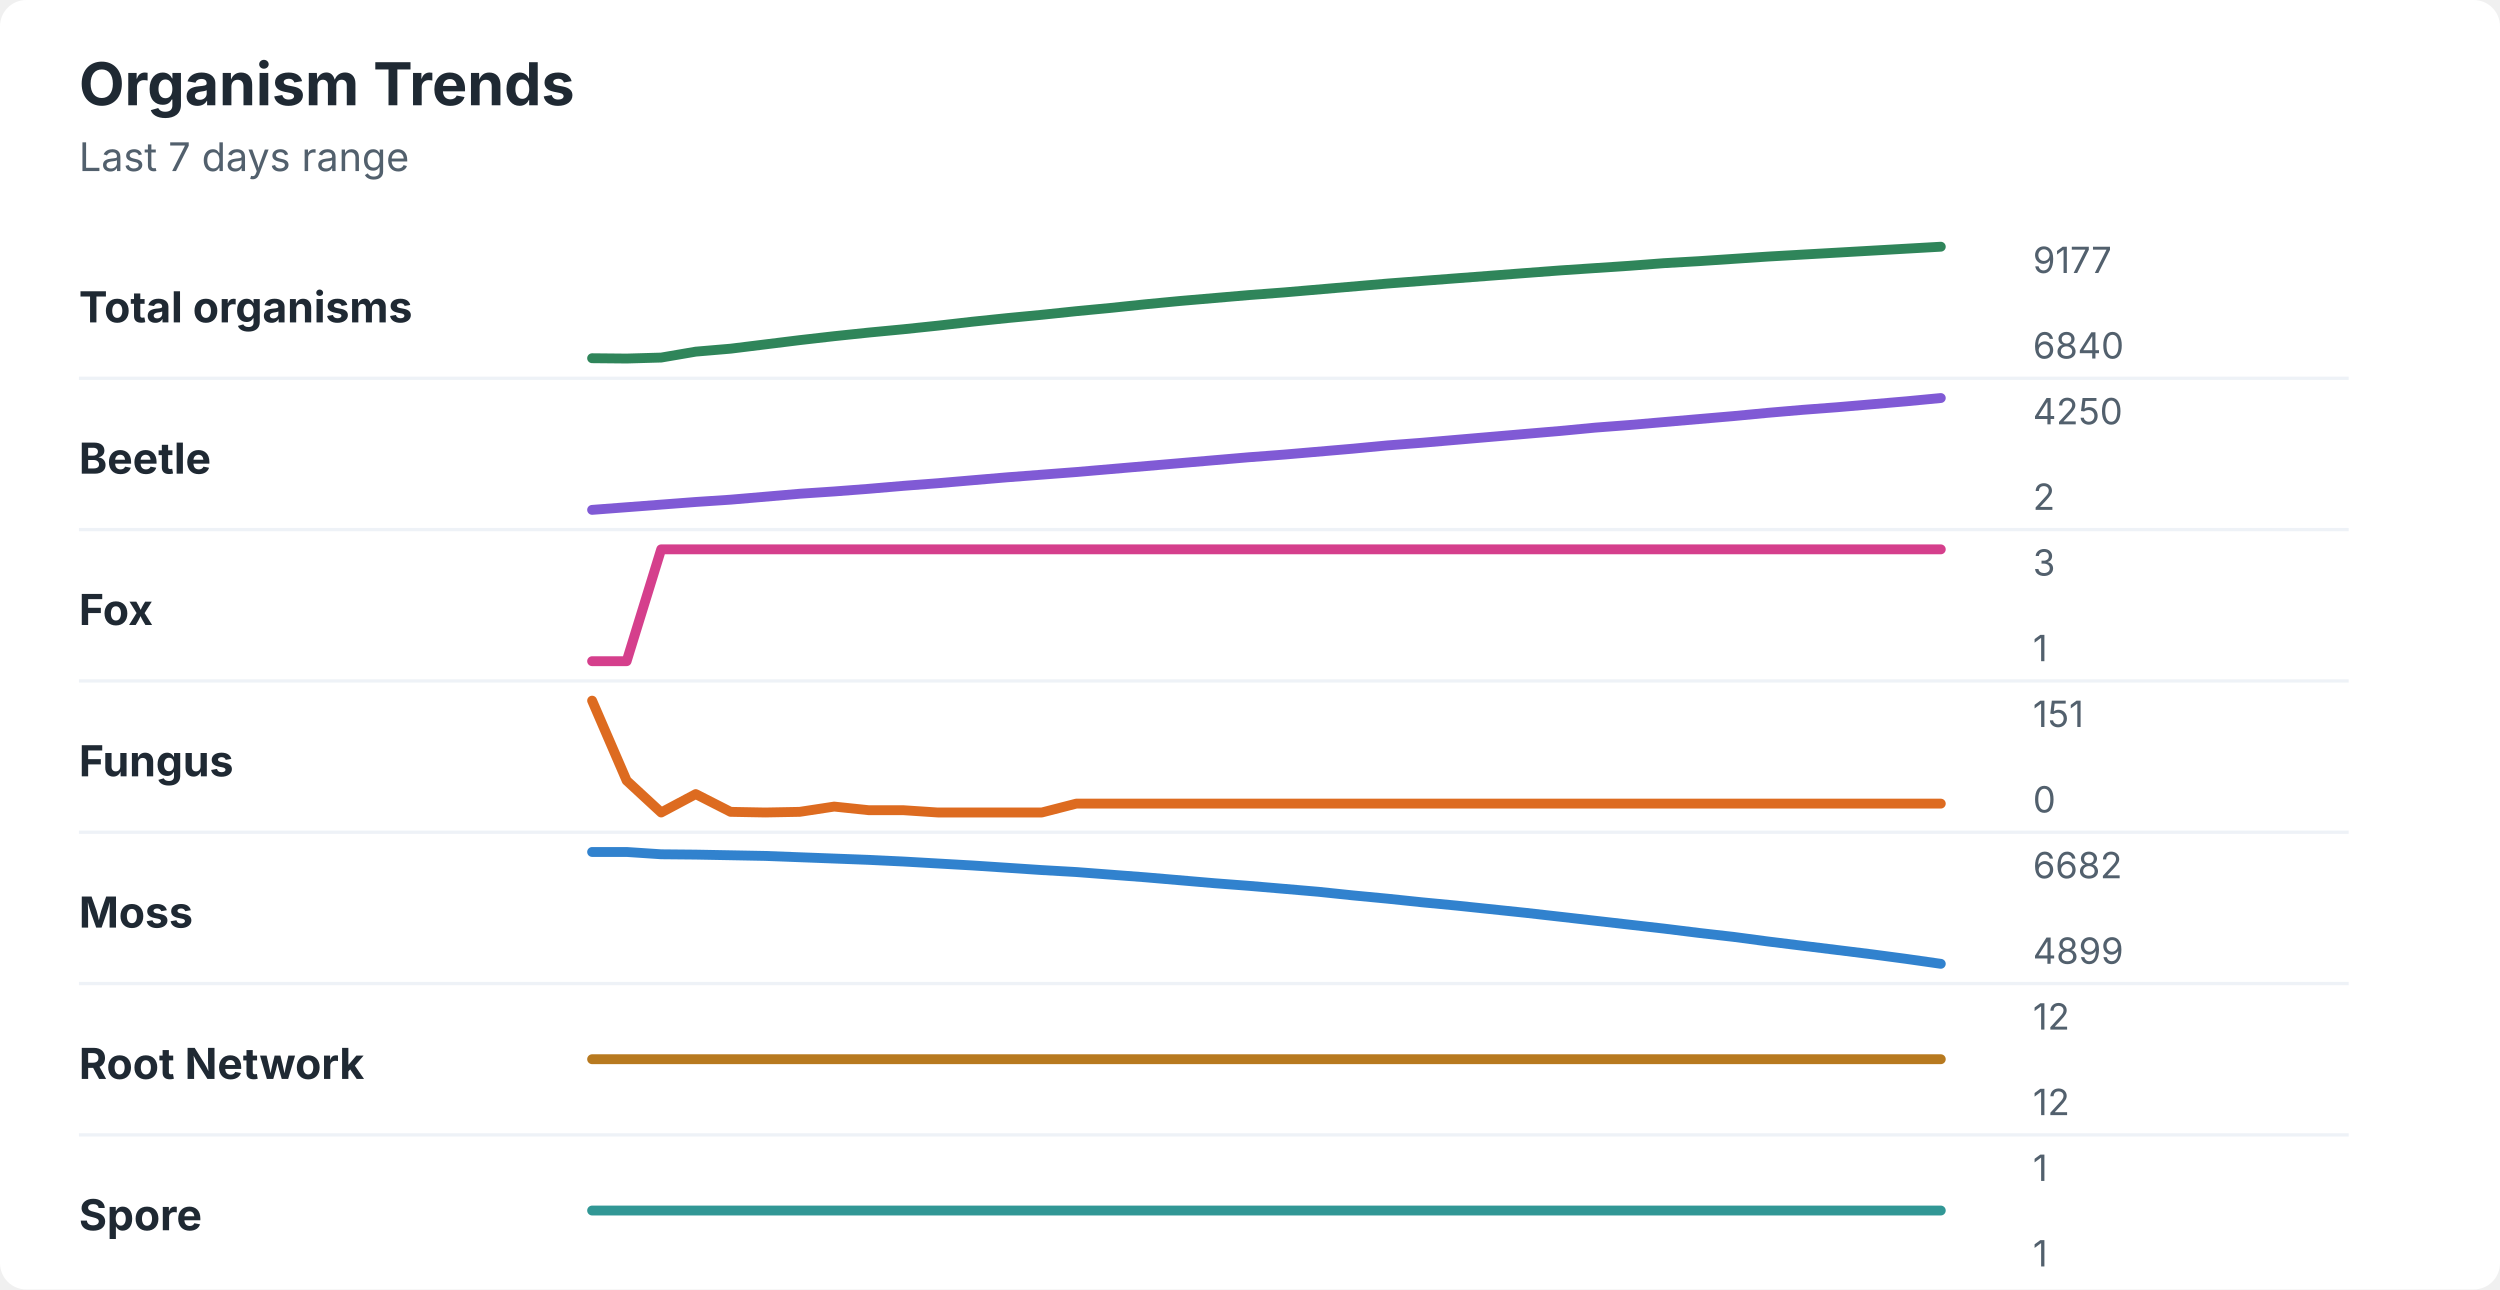
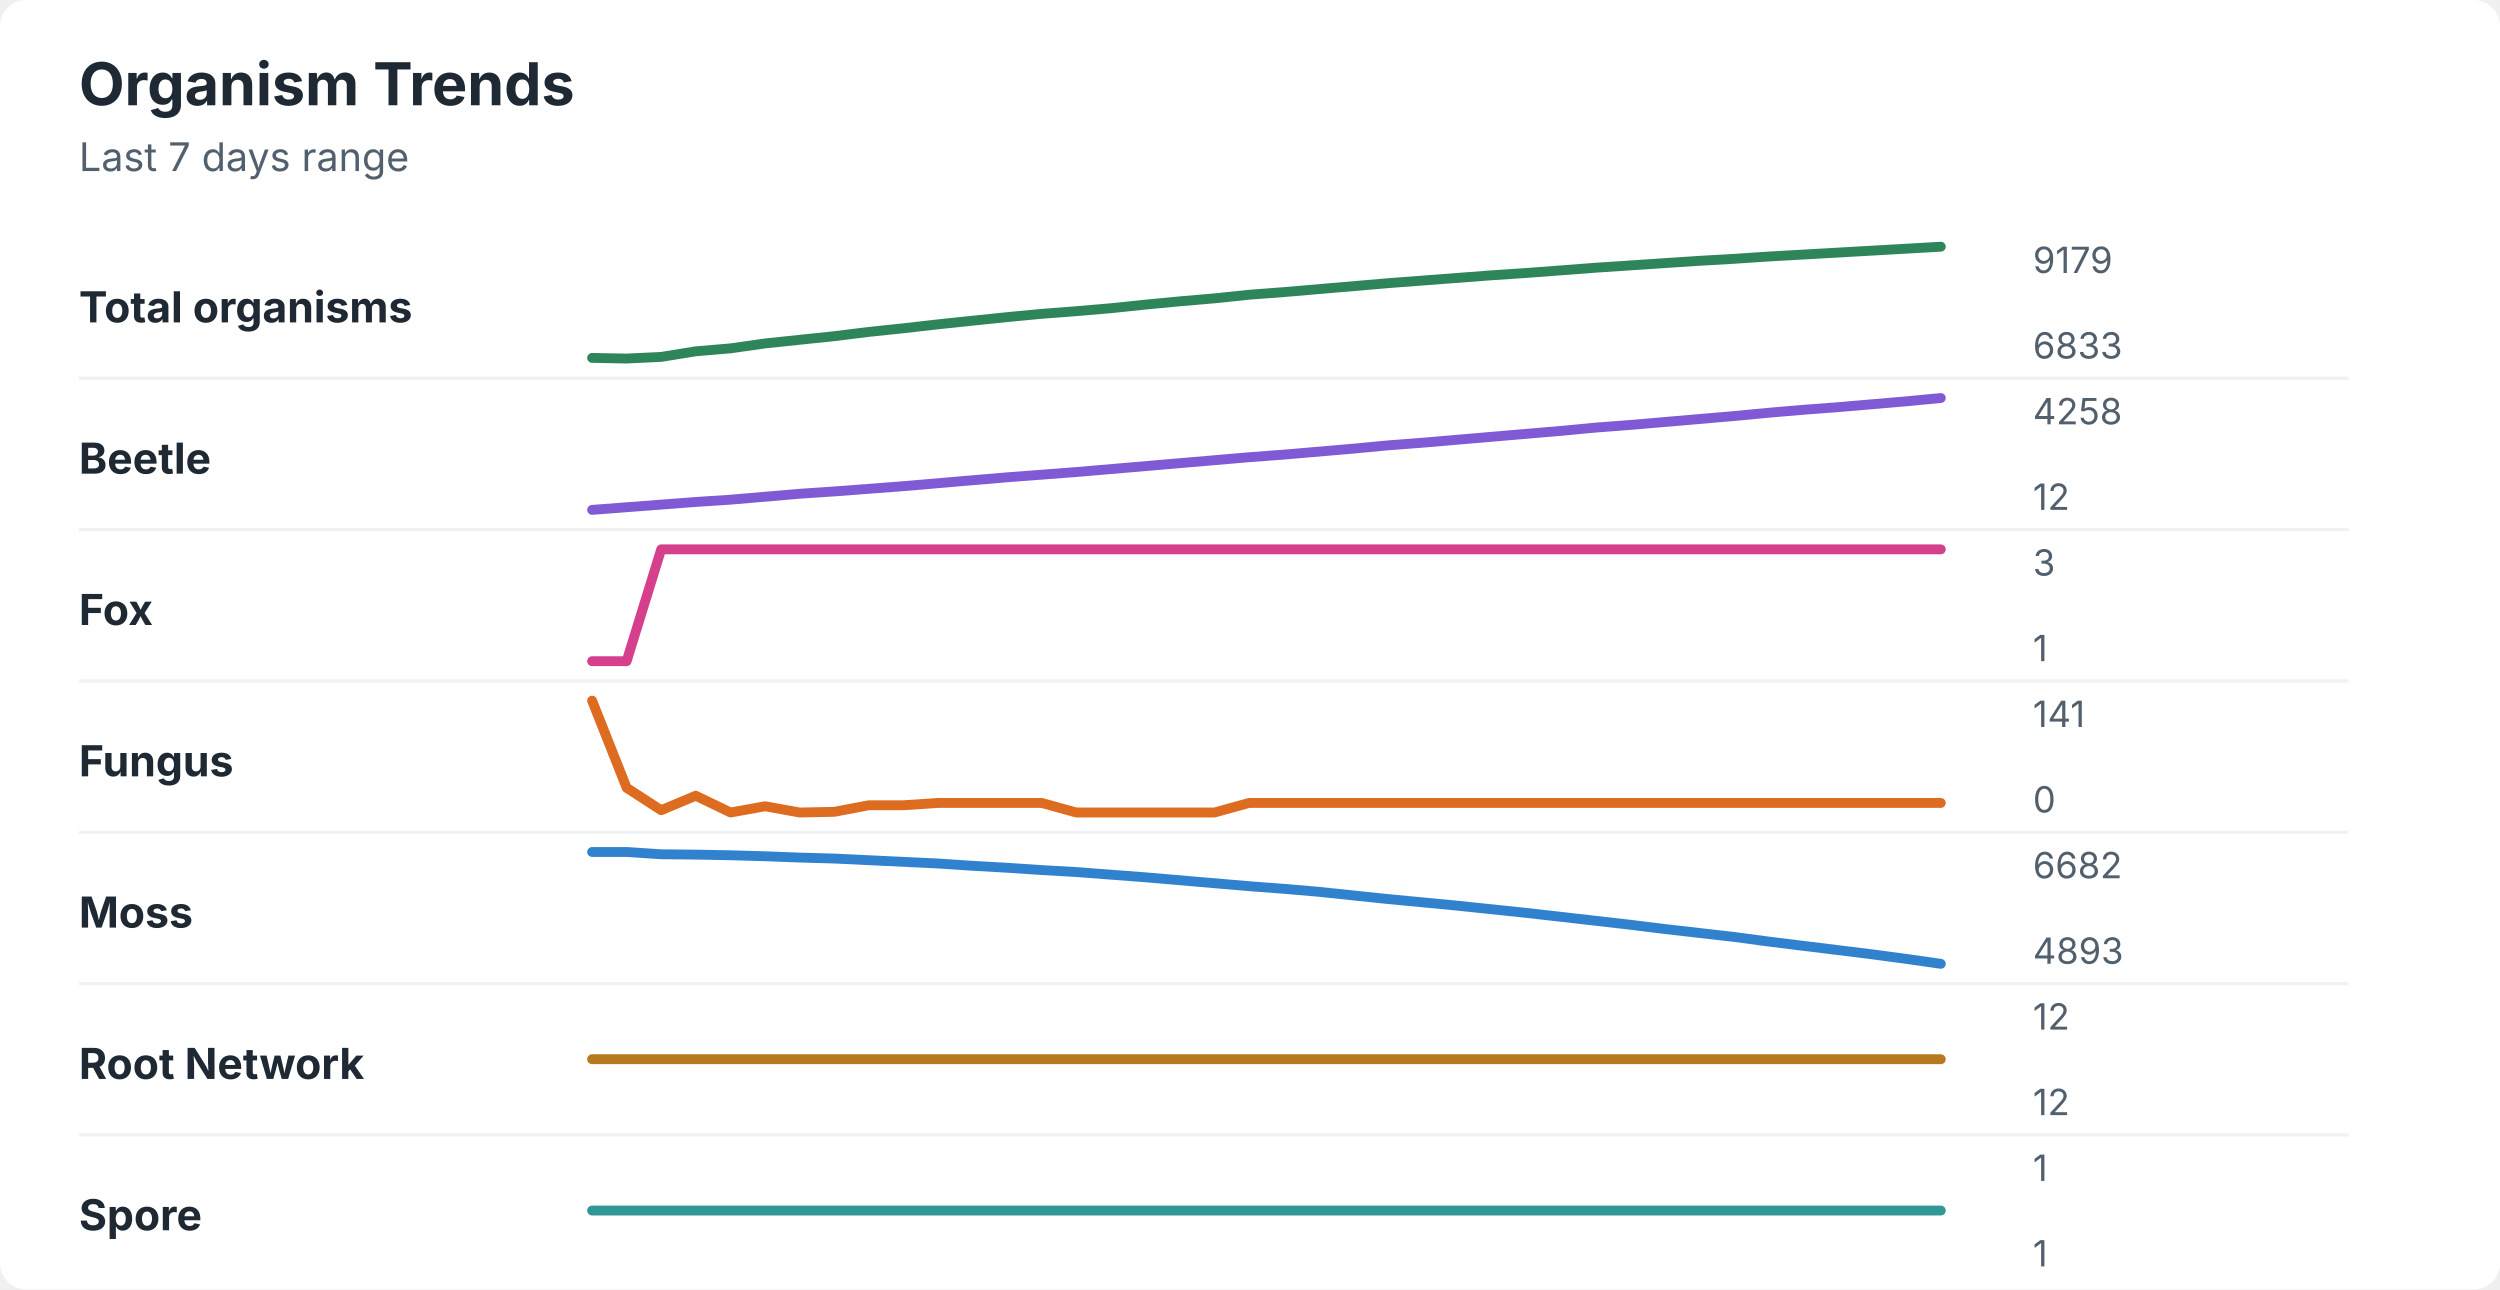
<svg xmlns="http://www.w3.org/2000/svg" width="760" height="392" viewBox="0 0 760 392" role="img" aria-labelledby="title desc">
  <rect width="760" height="392" rx="8" fill="#ffffff" />
  <style>
    text { font-family: -apple-system, BlinkMacSystemFont, "Segoe UI", sans-serif; }
    .title { font-size: 18px; font-weight: 700; fill: #1f2933; }
    .subtitle { font-size: 12px; fill: #52606d; }
    .label { font-size: 13px; font-weight: 650; fill: #1f2933; }
    .axis-value { font-size: 11px; fill: #52606d; }
    .separator { stroke: #eef2f7; stroke-width: 1; }
  </style>
  <text x="24" y="32" class="title">Organism Trends</text>
  <text x="24" y="52" class="subtitle">Last 7 days range</text>
  <text x="24" y="98" class="label">Total organisms</text>
-   <polyline points="180.0,108.9 190.5,109.0 201.0,108.7 211.5,106.9 222.1,106.0 232.6,104.7 243.1,103.4 253.6,102.2 264.1,101.1 274.6,100.1 285.1,99.0 295.6,97.8 306.2,96.7 316.7,95.7 327.2,94.6 337.7,93.6 348.2,92.5 358.7,91.5 369.2,90.6 379.7,89.7 390.3,88.9 400.8,88.0 411.3,87.1 421.8,86.2 432.3,85.4 442.8,84.6 453.3,83.8 463.8,83.0 474.4,82.2 484.9,81.5 495.4,80.8 505.9,80.0 516.4,79.4 526.9,78.7 537.4,78.0 547.9,77.4 558.5,76.8 569.0,76.2 579.5,75.6 590.0,75.0 " fill="none" stroke="#2f855a" stroke-width="3" stroke-linecap="round" stroke-linejoin="round" />
-   <text x="618" y="83" class="axis-value">9177</text>
-   <text x="618" y="109" class="axis-value">6840</text>
+   <polyline points="180.0,108.8 190.5,109.0 201.0,108.5 211.5,106.8 222.1,105.9 232.6,104.4 243.1,103.3 253.6,102.2 264.1,100.9 274.6,99.8 285.1,98.6 295.6,97.5 306.2,96.4 316.7,95.4 327.2,94.6 337.7,93.7 348.2,92.6 358.7,91.6 369.2,90.7 379.7,89.6 390.3,88.8 400.8,87.9 411.3,87.0 421.8,86.1 432.3,85.3 442.8,84.5 453.3,83.7 463.8,83.0 474.4,82.2 484.9,81.4 495.4,80.7 505.9,80.0 516.4,79.3 526.9,78.7 537.4,78.0 547.9,77.4 558.5,76.8 569.0,76.2 579.5,75.6 590.0,75.0 " fill="none" stroke="#2f855a" stroke-width="3" stroke-linecap="round" stroke-linejoin="round" />
+   <text x="618" y="83" class="axis-value">9179</text>
+   <text x="618" y="109" class="axis-value">6833</text>
  <line x1="24" y1="115.0" x2="714" y2="115.0" class="separator" />
  <text x="24" y="144" class="label">Beetle</text>
-   <polyline points="180.0,155.0 190.5,154.2 201.0,153.4 211.5,152.6 222.1,151.9 232.6,151.0 243.1,150.1 253.6,149.4 264.1,148.6 274.6,147.7 285.1,146.9 295.6,146.0 306.2,145.1 316.7,144.3 327.2,143.5 337.7,142.6 348.2,141.7 358.7,140.8 369.2,139.9 379.7,139.0 390.3,138.2 400.8,137.3 411.3,136.4 421.8,135.4 432.3,134.6 442.8,133.7 453.3,132.8 463.8,131.9 474.4,131.0 484.9,130.0 495.4,129.2 505.9,128.3 516.4,127.4 526.9,126.5 537.4,125.5 547.9,124.6 558.5,123.8 569.0,122.9 579.5,122.0 590.0,121.0 " fill="none" stroke="#805ad5" stroke-width="3" stroke-linecap="round" stroke-linejoin="round" />
-   <text x="618" y="129" class="axis-value">4250</text>
-   <text x="618" y="155" class="axis-value">2</text>
+   <polyline points="180.0,155.0 190.5,154.2 201.0,153.4 211.5,152.6 222.1,151.9 232.6,151.0 243.1,150.1 253.6,149.4 264.1,148.6 274.6,147.8 285.1,146.9 295.6,146.0 306.2,145.1 316.7,144.3 327.2,143.5 337.7,142.6 348.2,141.7 358.7,140.8 369.2,139.9 379.7,139.0 390.3,138.2 400.8,137.3 411.3,136.4 421.8,135.4 432.3,134.6 442.8,133.7 453.3,132.8 463.8,131.9 474.4,131.0 484.9,130.0 495.4,129.2 505.9,128.3 516.4,127.4 526.9,126.5 537.4,125.5 547.9,124.6 558.5,123.8 569.0,122.9 579.5,122.0 590.0,121.0 " fill="none" stroke="#805ad5" stroke-width="3" stroke-linecap="round" stroke-linejoin="round" />
+   <text x="618" y="129" class="axis-value">4258</text>
+   <text x="618" y="155" class="axis-value">12</text>
  <line x1="24" y1="161.0" x2="714" y2="161.0" class="separator" />
  <text x="24" y="190" class="label">Fox</text>
  <polyline points="180.0,201.0 190.5,201.0 201.0,167.0 211.5,167.0 222.1,167.0 232.6,167.0 243.1,167.0 253.6,167.0 264.1,167.0 274.6,167.0 285.1,167.0 295.6,167.0 306.2,167.0 316.7,167.0 327.2,167.0 337.7,167.0 348.2,167.0 358.7,167.0 369.2,167.0 379.7,167.0 390.3,167.0 400.8,167.0 411.3,167.0 421.8,167.0 432.3,167.0 442.8,167.0 453.3,167.0 463.8,167.0 474.4,167.0 484.9,167.0 495.4,167.0 505.9,167.0 516.4,167.0 526.9,167.0 537.4,167.0 547.9,167.0 558.5,167.0 569.0,167.0 579.5,167.0 590.0,167.0 " fill="none" stroke="#d53f8c" stroke-width="3" stroke-linecap="round" stroke-linejoin="round" />
  <text x="618" y="175" class="axis-value">3</text>
  <text x="618" y="201" class="axis-value">1</text>
  <line x1="24" y1="207.0" x2="714" y2="207.0" class="separator" />
  <text x="24" y="236" class="label">Fungus</text>
-   <polyline points="180.0,213.0 190.5,237.3 201.0,247.0 211.5,241.4 222.1,246.8 232.6,247.0 243.1,246.8 253.6,245.2 264.1,246.3 274.6,246.3 285.1,247.0 295.6,247.0 306.2,247.0 316.7,247.0 327.2,244.3 337.7,244.3 348.2,244.3 358.7,244.3 369.2,244.3 379.7,244.3 390.3,244.3 400.8,244.3 411.3,244.3 421.8,244.3 432.3,244.3 442.8,244.3 453.3,244.3 463.8,244.3 474.4,244.3 484.9,244.3 495.4,244.3 505.9,244.3 516.4,244.3 526.9,244.3 537.4,244.3 547.9,244.3 558.5,244.3 569.0,244.3 579.5,244.3 590.0,244.3 " fill="none" stroke="#dd6b20" stroke-width="3" stroke-linecap="round" stroke-linejoin="round" />
-   <text x="618" y="221" class="axis-value">151</text>
+   <polyline points="180.0,213.0 190.5,239.5 201.0,246.3 211.5,241.9 222.1,247.0 232.6,245.1 243.1,247.0 253.6,246.8 264.1,244.8 274.6,244.8 285.1,244.1 295.6,244.1 306.2,244.1 316.7,244.1 327.2,247.0 337.7,247.0 348.2,247.0 358.7,247.0 369.2,247.0 379.7,244.1 390.3,244.1 400.8,244.1 411.3,244.1 421.8,244.1 432.3,244.1 442.8,244.1 453.3,244.1 463.8,244.1 474.4,244.1 484.9,244.1 495.4,244.1 505.9,244.1 516.4,244.1 526.9,244.1 537.4,244.1 547.9,244.1 558.5,244.1 569.0,244.1 579.5,244.1 590.0,244.1 " fill="none" stroke="#dd6b20" stroke-width="3" stroke-linecap="round" stroke-linejoin="round" />
+   <text x="618" y="221" class="axis-value">141</text>
  <text x="618" y="247" class="axis-value">0</text>
  <line x1="24" y1="253.0" x2="714" y2="253.0" class="separator" />
  <text x="24" y="282" class="label">Moss</text>
-   <polyline points="180.0,259.0 190.5,259.0 201.0,259.7 211.5,259.8 222.1,260.0 232.6,260.2 243.1,260.6 253.6,261.0 264.1,261.4 274.6,261.9 285.1,262.5 295.6,263.1 306.2,263.8 316.7,264.5 327.2,265.1 337.7,265.9 348.2,266.7 358.7,267.6 369.2,268.5 379.7,269.3 390.3,270.2 400.8,271.1 411.3,272.2 421.8,273.2 432.3,274.3 442.8,275.3 453.3,276.4 463.8,277.5 474.4,278.7 484.9,279.9 495.4,281.1 505.9,282.3 516.4,283.6 526.9,284.8 537.4,286.2 547.9,287.5 558.5,288.8 569.0,290.1 579.5,291.5 590.0,293.0 " fill="none" stroke="#3182ce" stroke-width="3" stroke-linecap="round" stroke-linejoin="round" />
+   <polyline points="180.0,259.0 190.5,259.0 201.0,259.7 211.5,259.8 222.1,260.0 232.6,260.3 243.1,260.7 253.6,261.0 264.1,261.5 274.6,262.0 285.1,262.5 295.6,263.2 306.2,263.8 316.7,264.5 327.2,265.1 337.7,265.9 348.2,266.7 358.7,267.6 369.2,268.5 379.7,269.4 390.3,270.2 400.8,271.1 411.3,272.2 421.8,273.3 432.3,274.3 442.8,275.3 453.3,276.4 463.8,277.5 474.4,278.7 484.9,279.9 495.4,281.1 505.9,282.4 516.4,283.6 526.9,284.8 537.4,286.2 547.9,287.5 558.5,288.8 569.0,290.1 579.5,291.5 590.0,293.0 " fill="none" stroke="#3182ce" stroke-width="3" stroke-linecap="round" stroke-linejoin="round" />
  <text x="618" y="267" class="axis-value">6682</text>
-   <text x="618" y="293" class="axis-value">4899</text>
+   <text x="618" y="293" class="axis-value">4893</text>
  <line x1="24" y1="299.0" x2="714" y2="299.0" class="separator" />
  <text x="24" y="328" class="label">Root Network</text>
  <polyline points="180.0,322.0 190.5,322.0 201.0,322.0 211.5,322.0 222.1,322.0 232.6,322.0 243.1,322.0 253.6,322.0 264.1,322.0 274.6,322.0 285.1,322.0 295.6,322.0 306.2,322.0 316.7,322.0 327.2,322.0 337.7,322.0 348.2,322.0 358.7,322.0 369.2,322.0 379.7,322.0 390.3,322.0 400.8,322.0 411.3,322.0 421.8,322.0 432.3,322.0 442.8,322.0 453.3,322.0 463.8,322.0 474.4,322.0 484.9,322.0 495.4,322.0 505.9,322.0 516.4,322.0 526.9,322.0 537.4,322.0 547.9,322.0 558.5,322.0 569.0,322.0 579.5,322.0 590.0,322.0 " fill="none" stroke="#b7791f" stroke-width="3" stroke-linecap="round" stroke-linejoin="round" />
  <text x="618" y="313" class="axis-value">12</text>
  <text x="618" y="339" class="axis-value">12</text>
  <line x1="24" y1="345.0" x2="714" y2="345.0" class="separator" />
  <text x="24" y="374" class="label">Spore</text>
  <polyline points="180.0,368.0 190.5,368.0 201.0,368.0 211.5,368.0 222.1,368.0 232.6,368.0 243.1,368.0 253.6,368.0 264.1,368.0 274.6,368.0 285.1,368.0 295.6,368.0 306.2,368.0 316.7,368.0 327.2,368.0 337.7,368.0 348.2,368.0 358.7,368.0 369.2,368.0 379.7,368.0 390.3,368.0 400.8,368.0 411.3,368.0 421.8,368.0 432.3,368.0 442.8,368.0 453.3,368.0 463.8,368.0 474.4,368.0 484.9,368.0 495.4,368.0 505.9,368.0 516.4,368.0 526.9,368.0 537.4,368.0 547.9,368.0 558.5,368.0 569.0,368.0 579.5,368.0 590.0,368.0 " fill="none" stroke="#319795" stroke-width="3" stroke-linecap="round" stroke-linejoin="round" />
  <text x="618" y="359" class="axis-value">1</text>
  <text x="618" y="385" class="axis-value">1</text>
</svg>
